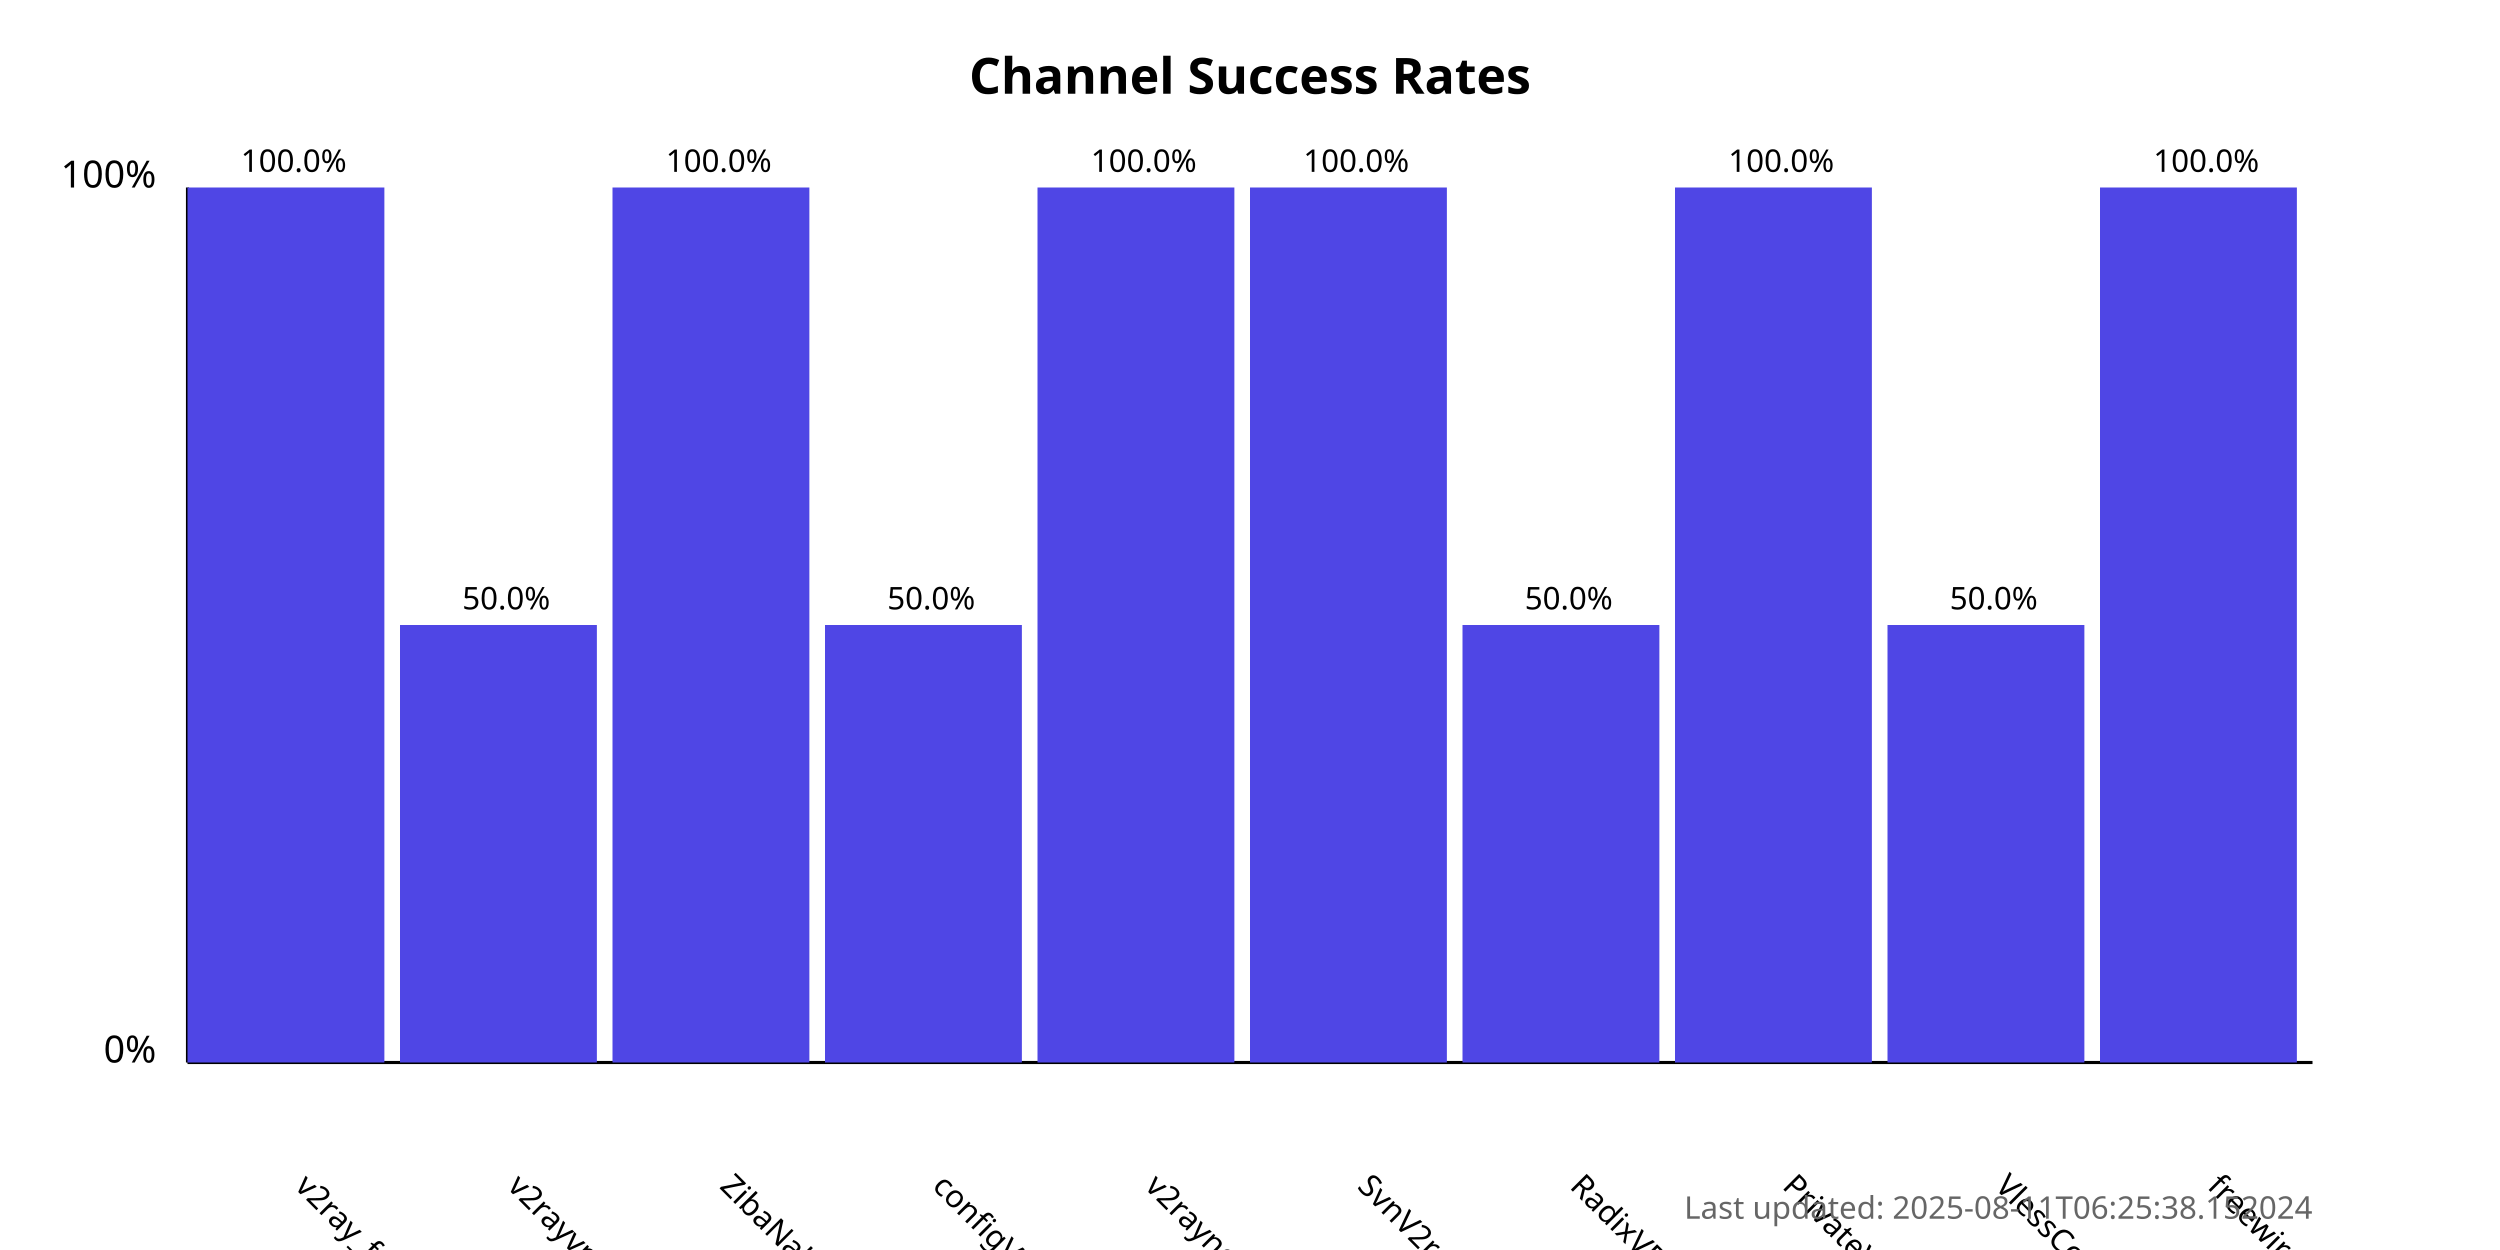
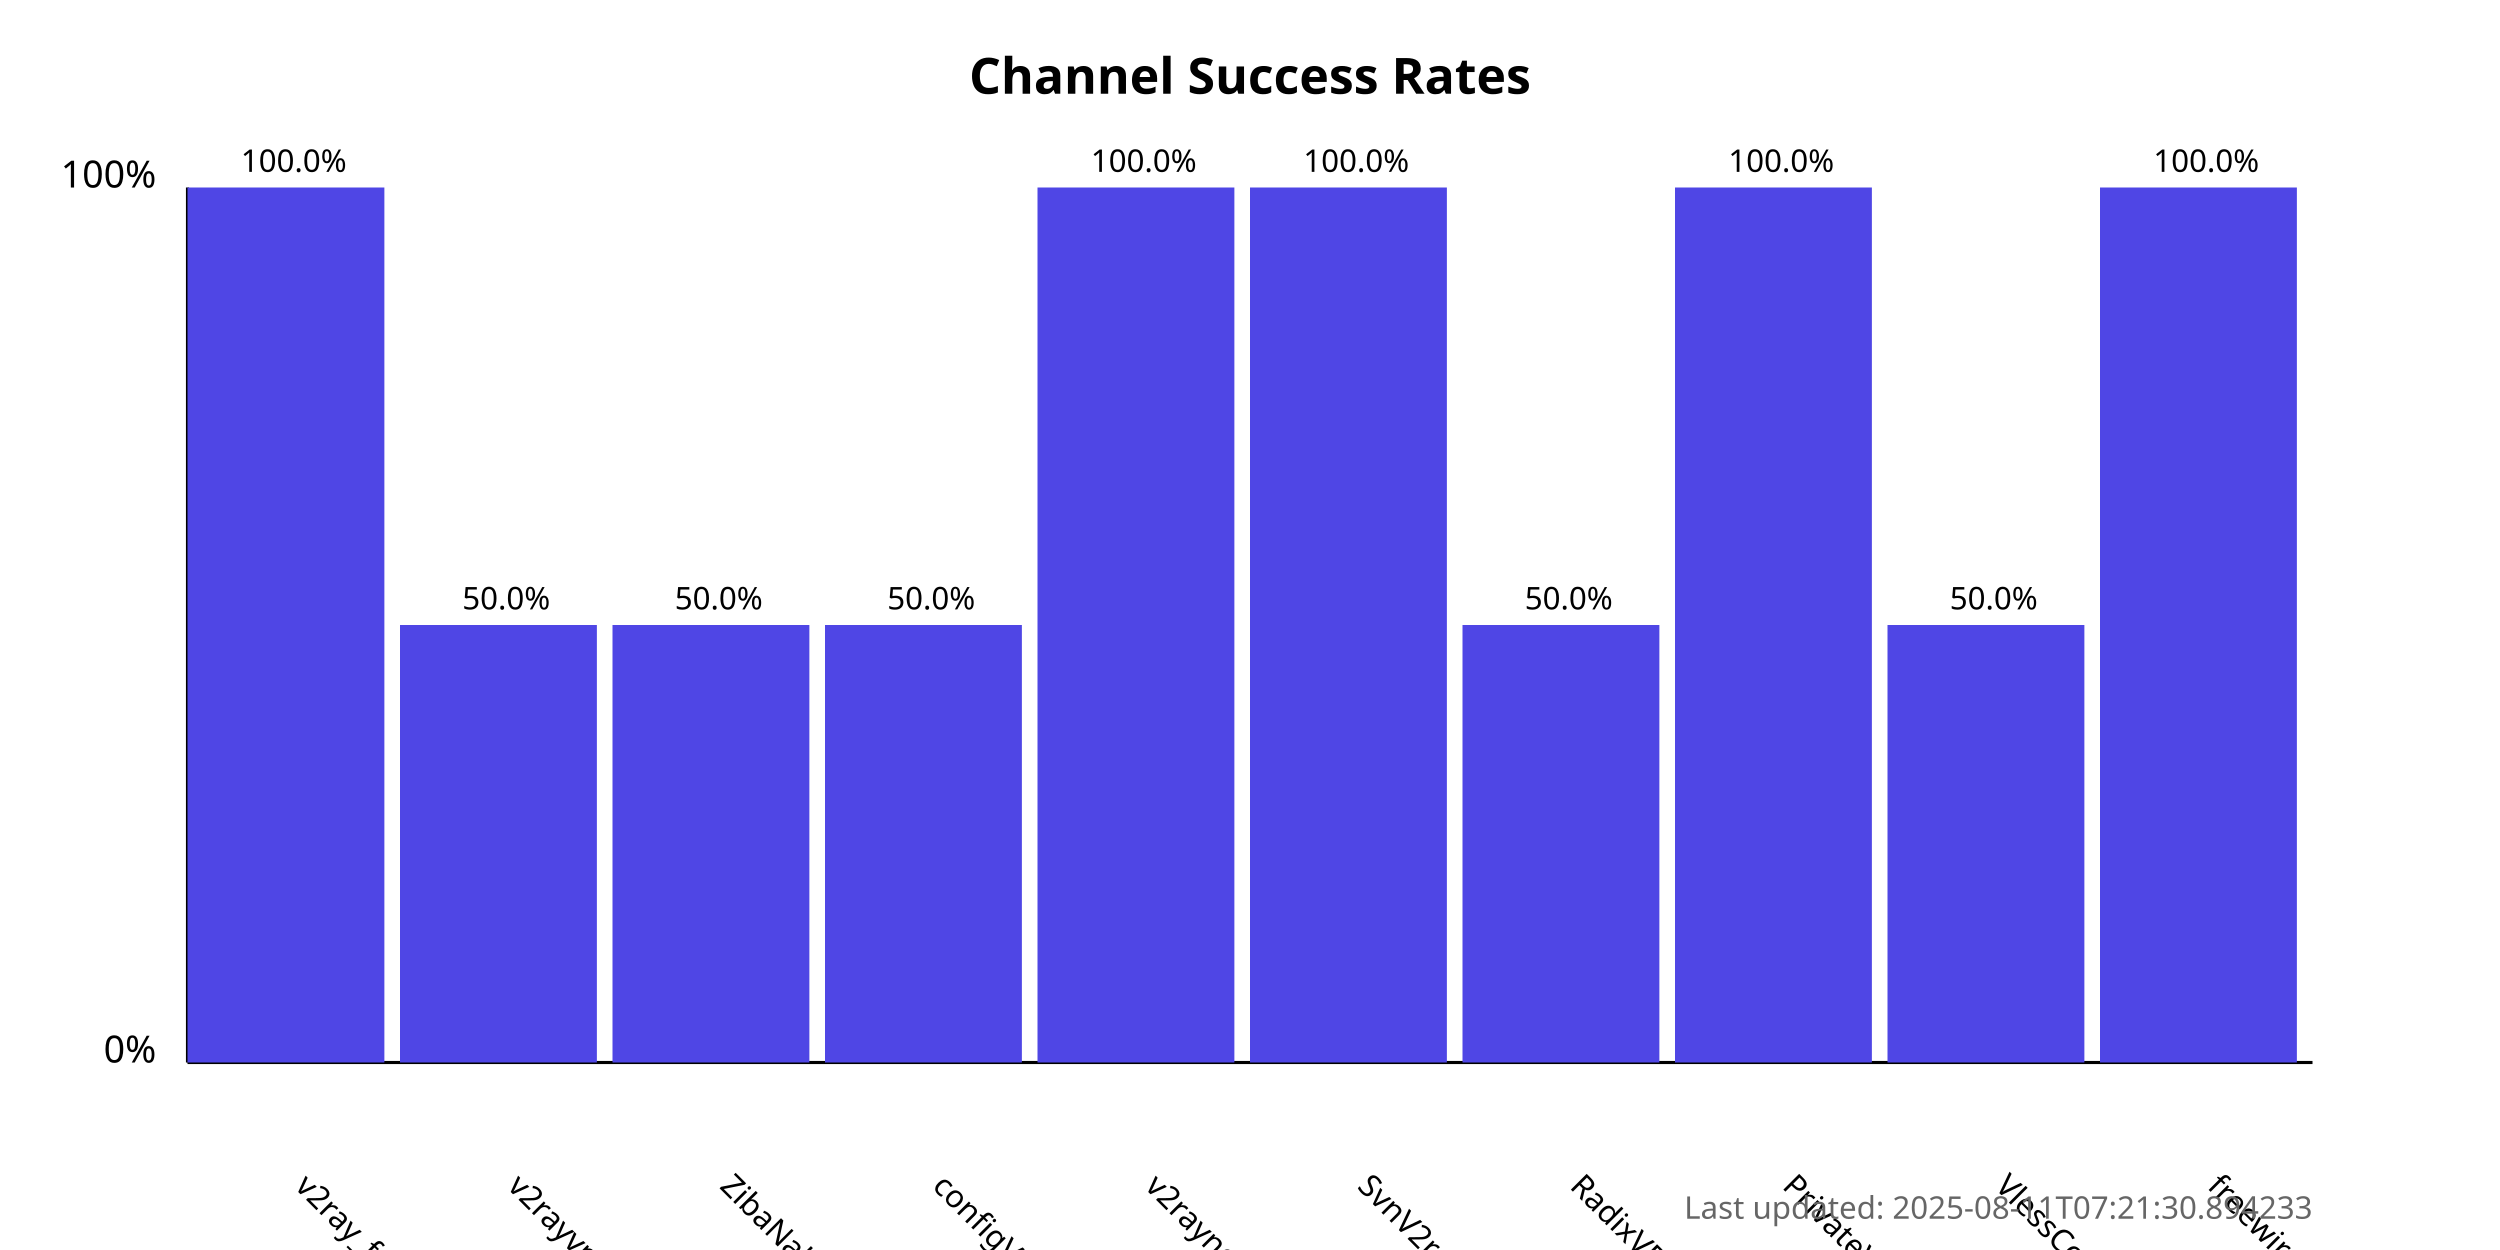
<svg xmlns="http://www.w3.org/2000/svg" width="800" height="400">
  <style>
            .chart-title { font: bold 16px sans-serif; }
            .axis-label { font: 12px sans-serif; }
            .tick-label { font: 10px sans-serif; }
            .bar { fill: #4f46e5; }
            .bar:hover { fill: #6366f1; }
            .timestamp { font: 10px sans-serif; fill: #666; }
        </style>
  <text x="400.0" y="30" text-anchor="middle" class="chart-title">
            Channel Success Rates
        </text>
  <line x1="60" y1="340" x2="60" y2="60" stroke="black" stroke-width="1" />
  <line x1="60" y1="340" x2="740" y2="340" stroke="black" stroke-width="1" />
  <text x="50" y="340" text-anchor="end" class="axis-label">0%</text>
  <text x="50" y="60" text-anchor="end" class="axis-label">100%</text>
  <g>
    <rect x="60" y="60.0" width="63.0" height="280.0" class="bar" />
    <text x="94.0" y="380" transform="rotate(45, 94.0, 380)" text-anchor="start" class="tick-label">
                v2ray_free_conf
            </text>
    <text x="94.0" y="55.0" text-anchor="middle" class="tick-label">
                100.0%
            </text>
  </g>
  <g>
    <rect x="128.0" y="200.0" width="63.0" height="140.0" class="bar" />
    <text x="162.0" y="380" transform="rotate(45, 162.0, 380)" text-anchor="start" class="tick-label">
                v2rayvpno
            </text>
    <text x="162.0" y="195.0" text-anchor="middle" class="tick-label">
                50.0%
            </text>
  </g>
  <g>
-     <rect x="196.0" y="60.0" width="63.0" height="280.0" class="bar" />
+     <rect x="196.0" y="200.0" width="63.0" height="140.0" class="bar" />
    <text x="230.0" y="380" transform="rotate(45, 230.0, 380)" text-anchor="start" class="tick-label">
                ZibaNabz
            </text>
-     <text x="230.0" y="55.0" text-anchor="middle" class="tick-label">
-                 100.0%
+     <text x="230.0" y="195.0" text-anchor="middle" class="tick-label">
+                 50.0%
            </text>
  </g>
  <g>
    <rect x="264.0" y="200.0" width="63.0" height="140.0" class="bar" />
    <text x="298.0" y="380" transform="rotate(45, 298.0, 380)" text-anchor="start" class="tick-label">
                configV2rayForFree
            </text>
    <text x="298.0" y="195.0" text-anchor="middle" class="tick-label">
                50.0%
            </text>
  </g>
  <g>
    <rect x="332.0" y="60.0" width="63.0" height="280.0" class="bar" />
    <text x="366.0" y="380" transform="rotate(45, 366.0, 380)" text-anchor="start" class="tick-label">
                v2rayngvpn
            </text>
    <text x="366.0" y="55.0" text-anchor="middle" class="tick-label">
                100.0%
            </text>
  </g>
  <g>
    <rect x="400.0" y="60.0" width="63.0" height="280.0" class="bar" />
    <text x="434.0" y="380" transform="rotate(45, 434.0, 380)" text-anchor="start" class="tick-label">
                SvnV2ray
            </text>
    <text x="434.0" y="55.0" text-anchor="middle" class="tick-label">
                100.0%
            </text>
  </g>
  <g>
    <rect x="468.0" y="200.0" width="63.0" height="140.0" class="bar" />
    <text x="502.0" y="380" transform="rotate(45, 502.0, 380)" text-anchor="start" class="tick-label">
                RadixVPN
            </text>
    <text x="502.0" y="195.0" text-anchor="middle" class="tick-label">
                50.0%
            </text>
  </g>
  <g>
    <rect x="536.0" y="60.0" width="63.0" height="280.0" class="bar" />
    <text x="570.0" y="380" transform="rotate(45, 570.0, 380)" text-anchor="start" class="tick-label">
                PrivateVPNs
            </text>
    <text x="570.0" y="55.0" text-anchor="middle" class="tick-label">
                100.0%
            </text>
  </g>
  <g>
    <rect x="604.0" y="200.0" width="63.0" height="140.0" class="bar" />
    <text x="638.0" y="380" transform="rotate(45, 638.0, 380)" text-anchor="start" class="tick-label">
                VlessConfig
            </text>
    <text x="638.0" y="195.0" text-anchor="middle" class="tick-label">
                50.0%
            </text>
  </g>
  <g>
    <rect x="672.0" y="60.0" width="63.0" height="280.0" class="bar" />
    <text x="706.0" y="380" transform="rotate(45, 706.0, 380)" text-anchor="start" class="tick-label">
                freewireguard
            </text>
    <text x="706.0" y="55.0" text-anchor="middle" class="tick-label">
                100.0%
            </text>
  </g>
  <text x="740" y="390" text-anchor="end" class="timestamp">
-             Last updated: 2025-08-11T06:25:38.152024
+             Last updated: 2025-08-11T07:21:30.894233
        </text>
</svg>
